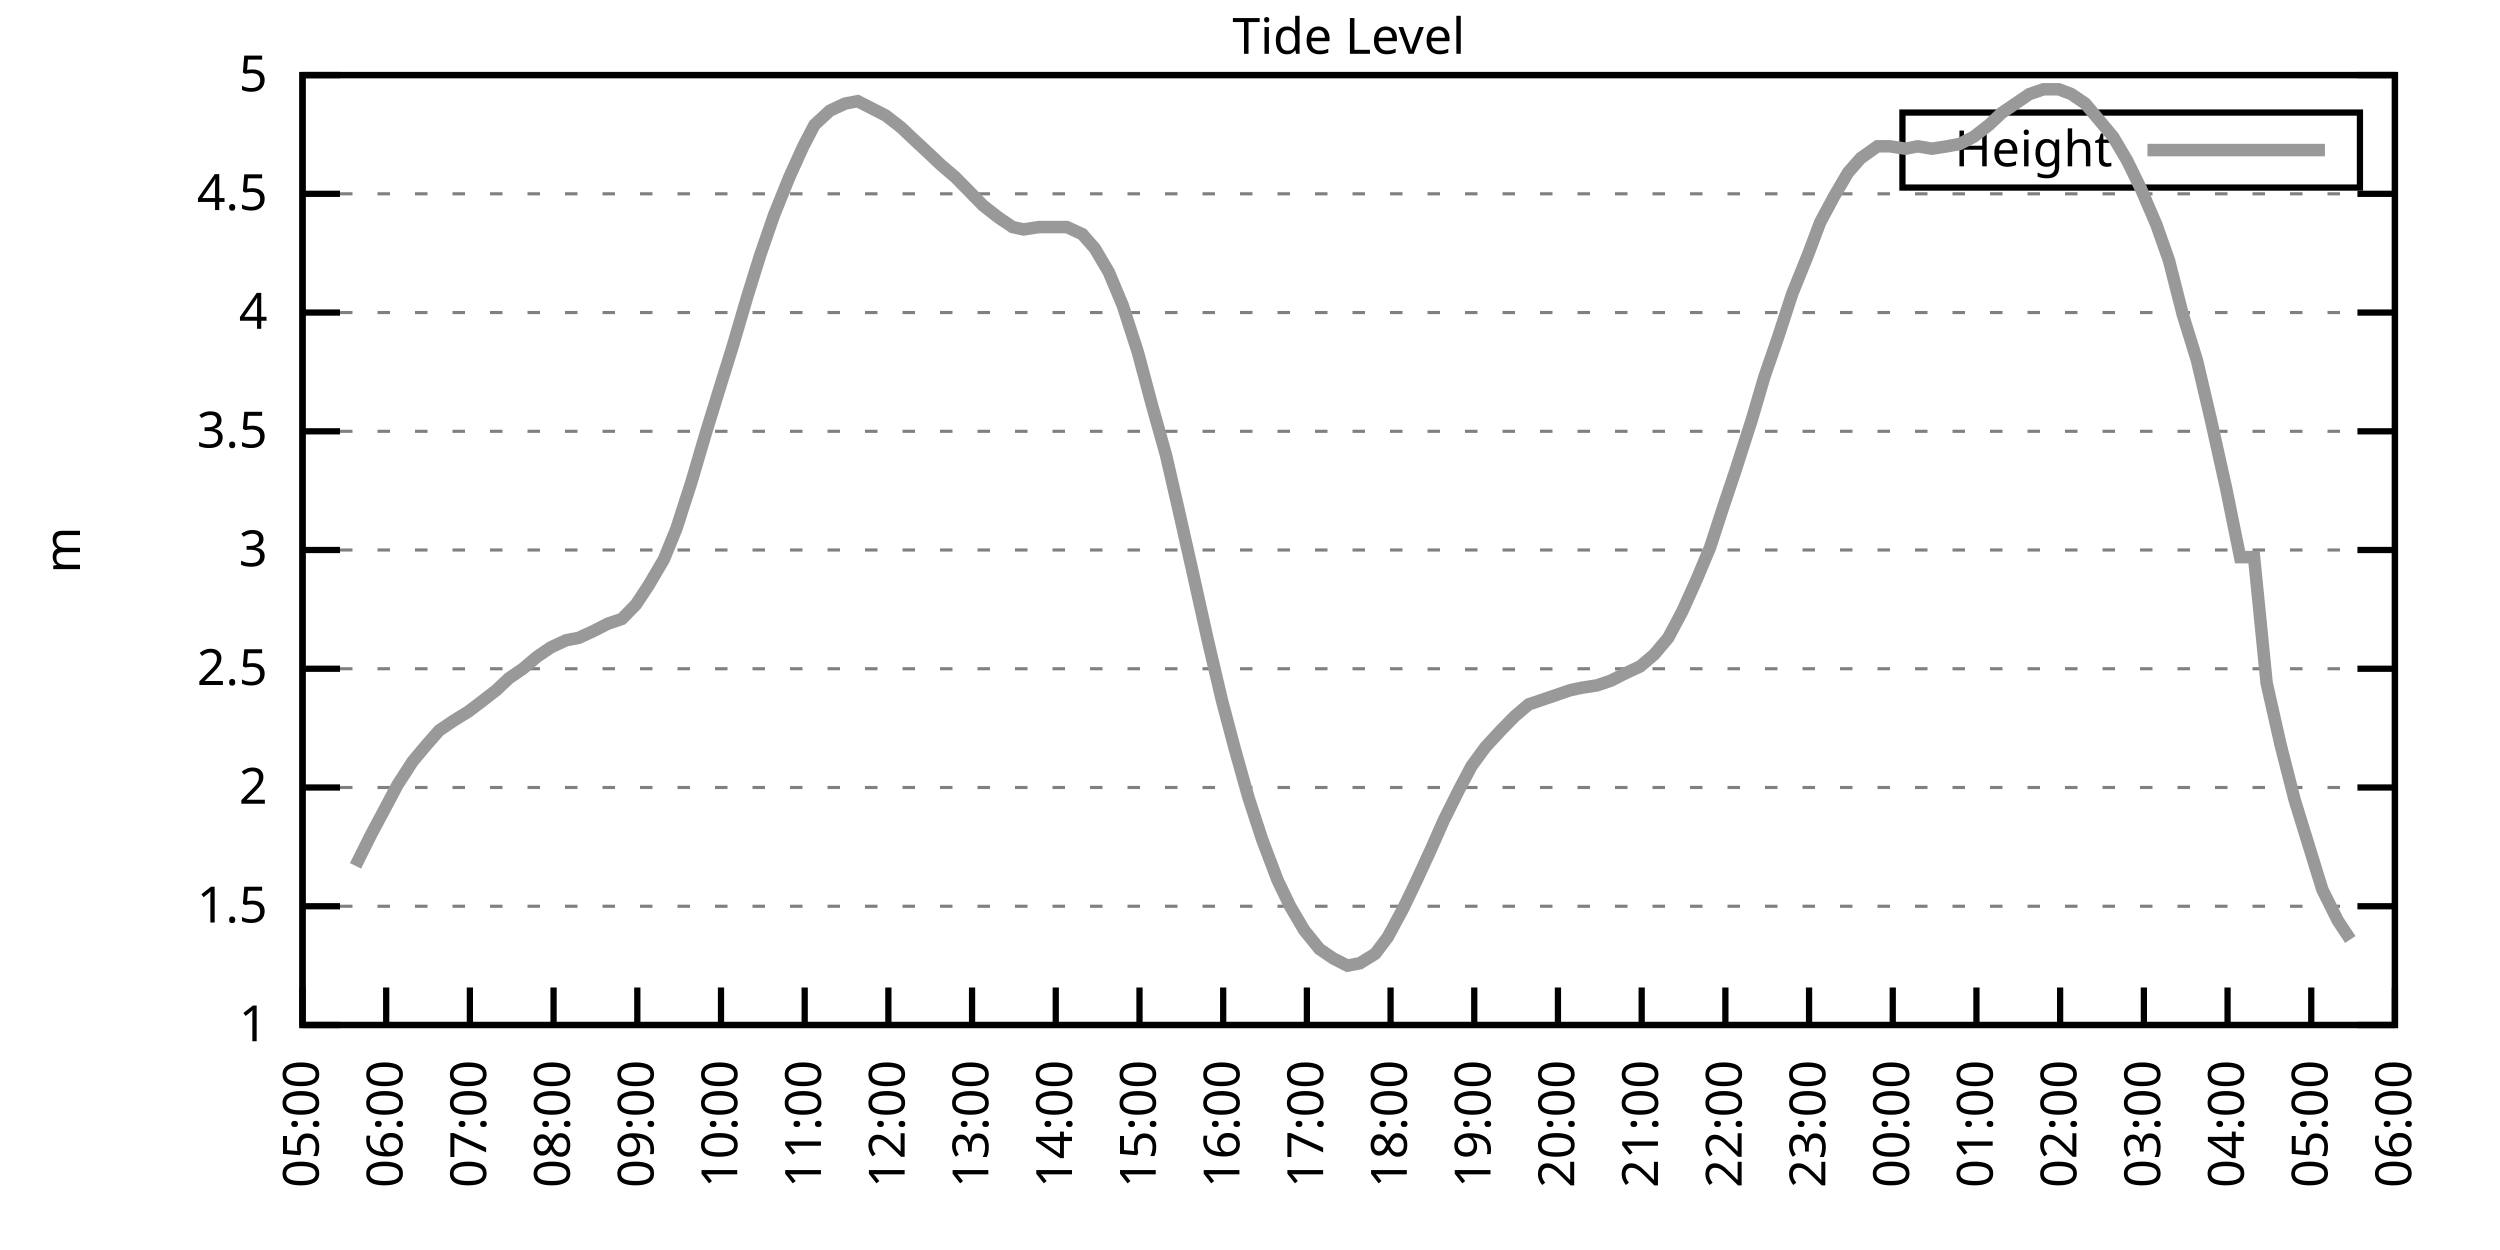
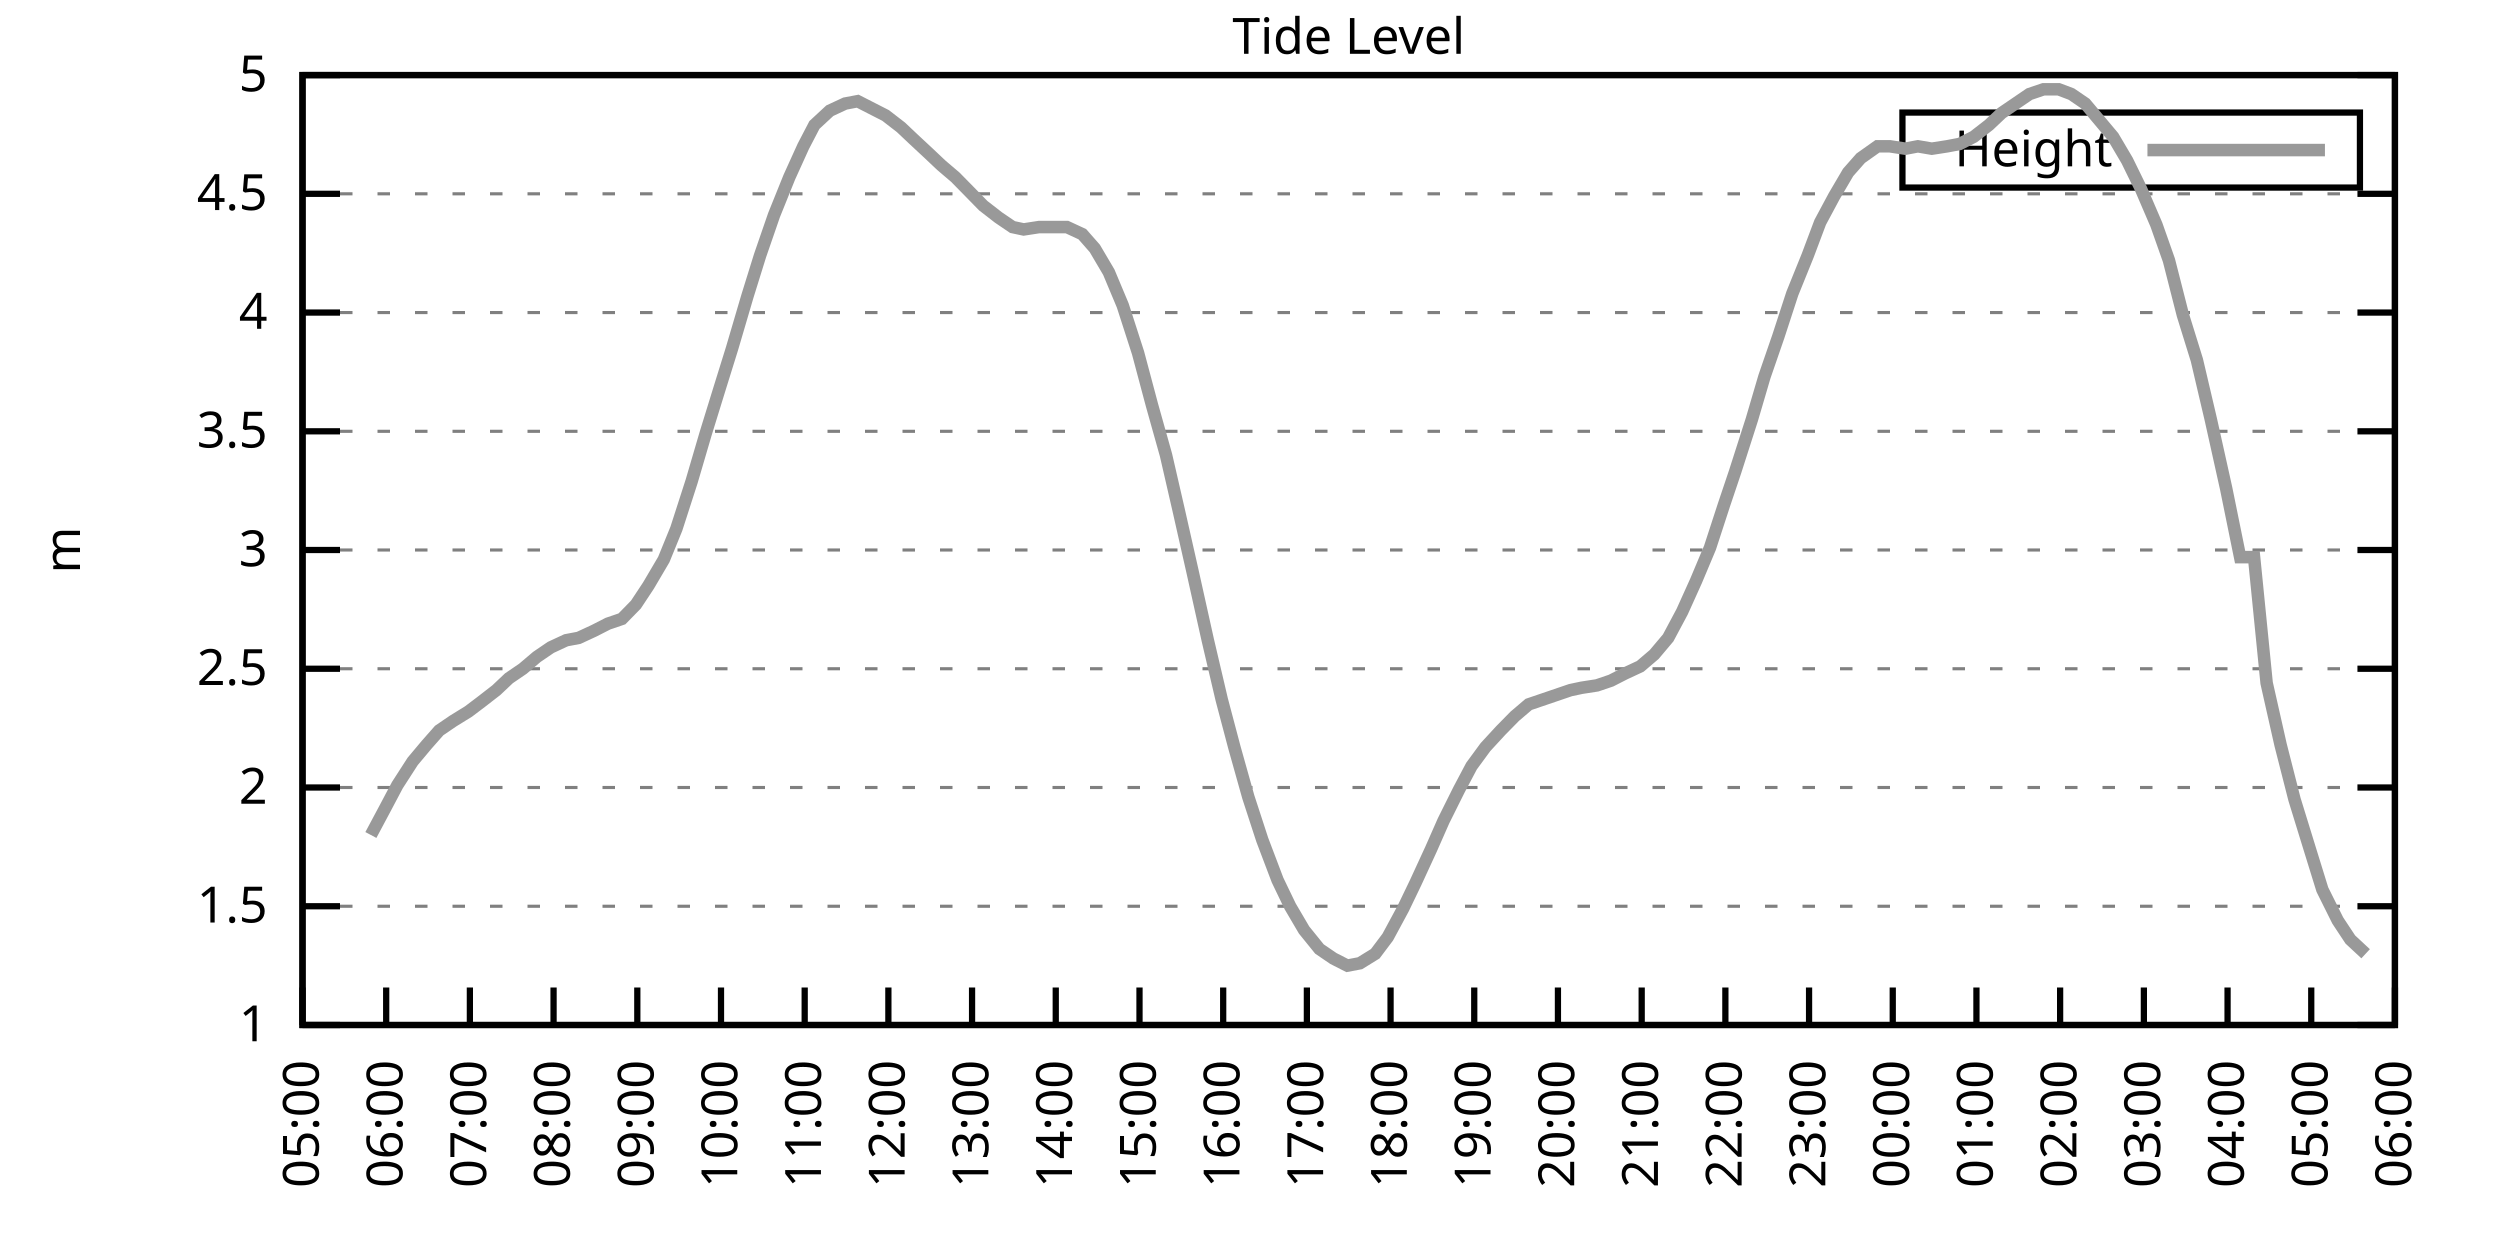
<svg xmlns="http://www.w3.org/2000/svg" xmlns:xlink="http://www.w3.org/1999/xlink" width="400" height="200" viewBox="0 0 400 200">
  <g id="gnuplot_canvas">
    <rect x="0" y="0" width="400" height="200" fill="none" />
    <defs>
      <circle id="gpDot" r="0.5" stroke-width="0.5" stroke="currentColor" />
      <path id="gpPt0" stroke-width="0.333" stroke="currentColor" d="M-1,0 h2 M0,-1 v2" />
      <path id="gpPt1" stroke-width="0.333" stroke="currentColor" d="M-1,-1 L1,1 M1,-1 L-1,1" />
      <path id="gpPt2" stroke-width="0.333" stroke="currentColor" d="M-1,0 L1,0 M0,-1 L0,1 M-1,-1 L1,1 M-1,1 L1,-1" />
      <rect id="gpPt3" stroke-width="0.333" stroke="currentColor" x="-1" y="-1" width="2" height="2" />
      <rect id="gpPt4" stroke-width="0.333" stroke="currentColor" fill="currentColor" x="-1" y="-1" width="2" height="2" />
      <circle id="gpPt5" stroke-width="0.333" stroke="currentColor" cx="0" cy="0" r="1" />
      <use xlink:href="#gpPt5" id="gpPt6" fill="currentColor" stroke="none" />
      <path id="gpPt7" stroke-width="0.333" stroke="currentColor" d="M0,-1.33 L-1.33,0.67 L1.33,0.67 z" />
      <use xlink:href="#gpPt7" id="gpPt8" fill="currentColor" stroke="none" />
      <use xlink:href="#gpPt7" id="gpPt9" stroke="currentColor" transform="rotate(180)" />
      <use xlink:href="#gpPt9" id="gpPt10" fill="currentColor" stroke="none" />
      <use xlink:href="#gpPt3" id="gpPt11" stroke="currentColor" transform="rotate(45)" />
      <use xlink:href="#gpPt11" id="gpPt12" fill="currentColor" stroke="none" />
      <path id="gpPt13" stroke-width="0.333" stroke="currentColor" d="M0,1.330 L1.265,0.411 L0.782,-1.067 L-0.782,-1.076 L-1.265,0.411 z" />
      <use xlink:href="#gpPt13" id="gpPt14" fill="currentColor" stroke="none" />
      <filter id="textbox" filterUnits="objectBoundingBox" x="0" y="0" height="1" width="1">
        <feFlood flood-color="white" flood-opacity="1" result="bgnd" />
        <feComposite in="SourceGraphic" in2="bgnd" operator="atop" />
      </filter>
      <filter id="greybox" filterUnits="objectBoundingBox" x="0" y="0" height="1" width="1">
        <feFlood flood-color="lightgrey" flood-opacity="1" result="grey" />
        <feComposite in="SourceGraphic" in2="grey" operator="atop" />
      </filter>
    </defs>
    <g fill="none" color="white" stroke="currentColor" stroke-width="1.00" stroke-linecap="butt" stroke-linejoin="miter">
</g>
    <g fill="none" color="black" stroke="currentColor" stroke-width="1.00" stroke-linecap="butt" stroke-linejoin="miter">
      <g stroke="none" shape-rendering="crispEdges">
        <polygon fill="rgb(255, 255, 255)" points="48.40,164.00 383.18,164.00 383.18,12.02 48.40,12.02 " />
      </g>
    </g>
    <g fill="none" color="black" stroke="currentColor" stroke-width="1.00" stroke-linecap="butt" stroke-linejoin="miter">
</g>
    <g fill="none" color="black" stroke="black" stroke-width="0.50" stroke-linecap="butt" stroke-linejoin="miter">
</g>
    <g fill="none" color="gray" stroke="currentColor" stroke-width="0.50" stroke-linecap="butt" stroke-linejoin="miter">
      <path stroke="gray" stroke-dasharray="2,4" class="gridline" d="M48.40,164.00 L383.19,164.00  " />
    </g>
    <g fill="none" color="gray" stroke="gray" stroke-width="1.00" stroke-linecap="butt" stroke-linejoin="miter">
</g>
    <g fill="none" color="black" stroke="currentColor" stroke-width="1.00" stroke-linecap="butt" stroke-linejoin="miter">
      <path stroke="black" d="M48.40,164.00 L54.40,164.00 M383.19,164.00 L377.19,164.00  " />
      <g transform="translate(42.80,166.60)" stroke="none" fill="black" font-family="Sans" font-size="8.00" text-anchor="end">
        <text>
          <tspan font-family="Sans"> 1</tspan>
        </text>
      </g>
    </g>
    <g fill="none" color="black" stroke="currentColor" stroke-width="1.00" stroke-linecap="butt" stroke-linejoin="miter">
</g>
    <g fill="none" color="black" stroke="black" stroke-width="0.50" stroke-linecap="butt" stroke-linejoin="miter">
</g>
    <g fill="none" color="gray" stroke="currentColor" stroke-width="0.50" stroke-linecap="butt" stroke-linejoin="miter">
      <path stroke="gray" stroke-dasharray="2,4" class="gridline" d="M48.40,145.00 L383.19,145.00  " />
    </g>
    <g fill="none" color="gray" stroke="gray" stroke-width="1.00" stroke-linecap="butt" stroke-linejoin="miter">
</g>
    <g fill="none" color="black" stroke="currentColor" stroke-width="1.00" stroke-linecap="butt" stroke-linejoin="miter">
      <path stroke="black" d="M48.40,145.00 L54.40,145.00 M383.19,145.00 L377.19,145.00  " />
      <g transform="translate(42.80,147.60)" stroke="none" fill="black" font-family="Sans" font-size="8.00" text-anchor="end">
        <text>
          <tspan font-family="Sans"> 1.5</tspan>
        </text>
      </g>
    </g>
    <g fill="none" color="black" stroke="currentColor" stroke-width="1.00" stroke-linecap="butt" stroke-linejoin="miter">
</g>
    <g fill="none" color="black" stroke="black" stroke-width="0.50" stroke-linecap="butt" stroke-linejoin="miter">
</g>
    <g fill="none" color="gray" stroke="currentColor" stroke-width="0.50" stroke-linecap="butt" stroke-linejoin="miter">
      <path stroke="gray" stroke-dasharray="2,4" class="gridline" d="M48.40,126.00 L383.19,126.00  " />
    </g>
    <g fill="none" color="gray" stroke="gray" stroke-width="1.00" stroke-linecap="butt" stroke-linejoin="miter">
</g>
    <g fill="none" color="black" stroke="currentColor" stroke-width="1.00" stroke-linecap="butt" stroke-linejoin="miter">
      <path stroke="black" d="M48.40,126.00 L54.40,126.00 M383.19,126.00 L377.19,126.00  " />
      <g transform="translate(42.80,128.60)" stroke="none" fill="black" font-family="Sans" font-size="8.00" text-anchor="end">
        <text>
          <tspan font-family="Sans"> 2</tspan>
        </text>
      </g>
    </g>
    <g fill="none" color="black" stroke="currentColor" stroke-width="1.00" stroke-linecap="butt" stroke-linejoin="miter">
</g>
    <g fill="none" color="black" stroke="black" stroke-width="0.50" stroke-linecap="butt" stroke-linejoin="miter">
</g>
    <g fill="none" color="gray" stroke="currentColor" stroke-width="0.50" stroke-linecap="butt" stroke-linejoin="miter">
      <path stroke="gray" stroke-dasharray="2,4" class="gridline" d="M48.40,107.00 L383.19,107.00  " />
    </g>
    <g fill="none" color="gray" stroke="gray" stroke-width="1.00" stroke-linecap="butt" stroke-linejoin="miter">
</g>
    <g fill="none" color="black" stroke="currentColor" stroke-width="1.00" stroke-linecap="butt" stroke-linejoin="miter">
      <path stroke="black" d="M48.40,107.00 L54.40,107.00 M383.19,107.00 L377.19,107.00  " />
      <g transform="translate(42.80,109.60)" stroke="none" fill="black" font-family="Sans" font-size="8.00" text-anchor="end">
        <text>
          <tspan font-family="Sans"> 2.5</tspan>
        </text>
      </g>
    </g>
    <g fill="none" color="black" stroke="currentColor" stroke-width="1.00" stroke-linecap="butt" stroke-linejoin="miter">
</g>
    <g fill="none" color="black" stroke="black" stroke-width="0.50" stroke-linecap="butt" stroke-linejoin="miter">
</g>
    <g fill="none" color="gray" stroke="currentColor" stroke-width="0.50" stroke-linecap="butt" stroke-linejoin="miter">
      <path stroke="gray" stroke-dasharray="2,4" class="gridline" d="M48.40,88.00 L383.19,88.00  " />
    </g>
    <g fill="none" color="gray" stroke="gray" stroke-width="1.00" stroke-linecap="butt" stroke-linejoin="miter">
</g>
    <g fill="none" color="black" stroke="currentColor" stroke-width="1.00" stroke-linecap="butt" stroke-linejoin="miter">
      <path stroke="black" d="M48.40,88.00 L54.40,88.00 M383.19,88.00 L377.19,88.00  " />
      <g transform="translate(42.80,90.60)" stroke="none" fill="black" font-family="Sans" font-size="8.00" text-anchor="end">
        <text>
          <tspan font-family="Sans"> 3</tspan>
        </text>
      </g>
    </g>
    <g fill="none" color="black" stroke="currentColor" stroke-width="1.00" stroke-linecap="butt" stroke-linejoin="miter">
</g>
    <g fill="none" color="black" stroke="black" stroke-width="0.50" stroke-linecap="butt" stroke-linejoin="miter">
</g>
    <g fill="none" color="gray" stroke="currentColor" stroke-width="0.50" stroke-linecap="butt" stroke-linejoin="miter">
      <path stroke="gray" stroke-dasharray="2,4" class="gridline" d="M48.40,69.01 L383.19,69.01  " />
    </g>
    <g fill="none" color="gray" stroke="gray" stroke-width="1.00" stroke-linecap="butt" stroke-linejoin="miter">
</g>
    <g fill="none" color="black" stroke="currentColor" stroke-width="1.00" stroke-linecap="butt" stroke-linejoin="miter">
      <path stroke="black" d="M48.40,69.01 L54.40,69.01 M383.19,69.01 L377.19,69.01  " />
      <g transform="translate(42.80,71.61)" stroke="none" fill="black" font-family="Sans" font-size="8.00" text-anchor="end">
        <text>
          <tspan font-family="Sans"> 3.5</tspan>
        </text>
      </g>
    </g>
    <g fill="none" color="black" stroke="currentColor" stroke-width="1.00" stroke-linecap="butt" stroke-linejoin="miter">
</g>
    <g fill="none" color="black" stroke="black" stroke-width="0.50" stroke-linecap="butt" stroke-linejoin="miter">
</g>
    <g fill="none" color="gray" stroke="currentColor" stroke-width="0.50" stroke-linecap="butt" stroke-linejoin="miter">
      <path stroke="gray" stroke-dasharray="2,4" class="gridline" d="M48.40,50.01 L383.19,50.01  " />
    </g>
    <g fill="none" color="gray" stroke="gray" stroke-width="1.00" stroke-linecap="butt" stroke-linejoin="miter">
</g>
    <g fill="none" color="black" stroke="currentColor" stroke-width="1.00" stroke-linecap="butt" stroke-linejoin="miter">
      <path stroke="black" d="M48.40,50.01 L54.40,50.01 M383.19,50.01 L377.19,50.01  " />
      <g transform="translate(42.80,52.61)" stroke="none" fill="black" font-family="Sans" font-size="8.00" text-anchor="end">
        <text>
          <tspan font-family="Sans"> 4</tspan>
        </text>
      </g>
    </g>
    <g fill="none" color="black" stroke="currentColor" stroke-width="1.00" stroke-linecap="butt" stroke-linejoin="miter">
</g>
    <g fill="none" color="black" stroke="black" stroke-width="0.50" stroke-linecap="butt" stroke-linejoin="miter">
</g>
    <g fill="none" color="gray" stroke="currentColor" stroke-width="0.50" stroke-linecap="butt" stroke-linejoin="miter">
      <path stroke="gray" stroke-dasharray="2,4" class="gridline" d="M48.40,31.01 L383.19,31.01  " />
    </g>
    <g fill="none" color="gray" stroke="gray" stroke-width="1.00" stroke-linecap="butt" stroke-linejoin="miter">
</g>
    <g fill="none" color="black" stroke="currentColor" stroke-width="1.00" stroke-linecap="butt" stroke-linejoin="miter">
      <path stroke="black" d="M48.40,31.01 L54.40,31.01 M383.19,31.01 L377.19,31.01  " />
      <g transform="translate(42.80,33.61)" stroke="none" fill="black" font-family="Sans" font-size="8.00" text-anchor="end">
        <text>
          <tspan font-family="Sans"> 4.5</tspan>
        </text>
      </g>
    </g>
    <g fill="none" color="black" stroke="currentColor" stroke-width="1.00" stroke-linecap="butt" stroke-linejoin="miter">
</g>
    <g fill="none" color="black" stroke="black" stroke-width="0.50" stroke-linecap="butt" stroke-linejoin="miter">
</g>
    <g fill="none" color="gray" stroke="currentColor" stroke-width="0.50" stroke-linecap="butt" stroke-linejoin="miter">
      <path stroke="gray" stroke-dasharray="2,4" class="gridline" d="M48.40,12.01 L383.19,12.01  " />
    </g>
    <g fill="none" color="gray" stroke="gray" stroke-width="1.00" stroke-linecap="butt" stroke-linejoin="miter">
</g>
    <g fill="none" color="black" stroke="currentColor" stroke-width="1.00" stroke-linecap="butt" stroke-linejoin="miter">
      <path stroke="black" d="M48.40,12.01 L54.40,12.01 M383.19,12.01 L377.19,12.01  " />
      <g transform="translate(42.80,14.61)" stroke="none" fill="black" font-family="Sans" font-size="8.00" text-anchor="end">
        <text>
          <tspan font-family="Sans"> 5</tspan>
        </text>
      </g>
    </g>
    <g fill="none" color="black" stroke="currentColor" stroke-width="1.00" stroke-linecap="butt" stroke-linejoin="miter">
      <path stroke="black" d="M48.40,164.00 L48.40,158.00  " />
      <g transform="translate(51.00,169.60) rotate(270.00)" stroke="none" fill="black" font-family="Sans" font-size="8.00" text-anchor="end">
        <text>
          <tspan font-family="Sans">05:00</tspan>
        </text>
      </g>
    </g>
    <g fill="none" color="black" stroke="currentColor" stroke-width="1.00" stroke-linecap="butt" stroke-linejoin="miter">
      <path stroke="black" d="M61.79,164.00 L61.79,158.00  " />
      <g transform="translate(64.39,169.60) rotate(270.00)" stroke="none" fill="black" font-family="Sans" font-size="8.00" text-anchor="end">
        <text>
          <tspan font-family="Sans">06:00</tspan>
        </text>
      </g>
    </g>
    <g fill="none" color="black" stroke="currentColor" stroke-width="1.00" stroke-linecap="butt" stroke-linejoin="miter">
      <path stroke="black" d="M75.18,164.00 L75.18,158.00  " />
      <g transform="translate(77.78,169.60) rotate(270.00)" stroke="none" fill="black" font-family="Sans" font-size="8.00" text-anchor="end">
        <text>
          <tspan font-family="Sans">07:00</tspan>
        </text>
      </g>
    </g>
    <g fill="none" color="black" stroke="currentColor" stroke-width="1.00" stroke-linecap="butt" stroke-linejoin="miter">
      <path stroke="black" d="M88.57,164.00 L88.57,158.00  " />
      <g transform="translate(91.17,169.60) rotate(270.00)" stroke="none" fill="black" font-family="Sans" font-size="8.00" text-anchor="end">
        <text>
          <tspan font-family="Sans">08:00</tspan>
        </text>
      </g>
    </g>
    <g fill="none" color="black" stroke="currentColor" stroke-width="1.00" stroke-linecap="butt" stroke-linejoin="miter">
      <path stroke="black" d="M101.97,164.00 L101.97,158.00  " />
      <g transform="translate(104.57,169.60) rotate(270.00)" stroke="none" fill="black" font-family="Sans" font-size="8.00" text-anchor="end">
        <text>
          <tspan font-family="Sans">09:00</tspan>
        </text>
      </g>
    </g>
    <g fill="none" color="black" stroke="currentColor" stroke-width="1.00" stroke-linecap="butt" stroke-linejoin="miter">
      <path stroke="black" d="M115.36,164.00 L115.36,158.00  " />
      <g transform="translate(117.96,169.60) rotate(270.00)" stroke="none" fill="black" font-family="Sans" font-size="8.00" text-anchor="end">
        <text>
          <tspan font-family="Sans">10:00</tspan>
        </text>
      </g>
    </g>
    <g fill="none" color="black" stroke="currentColor" stroke-width="1.00" stroke-linecap="butt" stroke-linejoin="miter">
      <path stroke="black" d="M128.75,164.00 L128.75,158.00  " />
      <g transform="translate(131.35,169.60) rotate(270.00)" stroke="none" fill="black" font-family="Sans" font-size="8.00" text-anchor="end">
        <text>
          <tspan font-family="Sans">11:00</tspan>
        </text>
      </g>
    </g>
    <g fill="none" color="black" stroke="currentColor" stroke-width="1.00" stroke-linecap="butt" stroke-linejoin="miter">
      <path stroke="black" d="M142.14,164.00 L142.14,158.00  " />
      <g transform="translate(144.74,169.60) rotate(270.00)" stroke="none" fill="black" font-family="Sans" font-size="8.00" text-anchor="end">
        <text>
          <tspan font-family="Sans">12:00</tspan>
        </text>
      </g>
    </g>
    <g fill="none" color="black" stroke="currentColor" stroke-width="1.00" stroke-linecap="butt" stroke-linejoin="miter">
      <path stroke="black" d="M155.53,164.00 L155.53,158.00  " />
      <g transform="translate(158.13,169.60) rotate(270.00)" stroke="none" fill="black" font-family="Sans" font-size="8.00" text-anchor="end">
        <text>
          <tspan font-family="Sans">13:00</tspan>
        </text>
      </g>
    </g>
    <g fill="none" color="black" stroke="currentColor" stroke-width="1.00" stroke-linecap="butt" stroke-linejoin="miter">
      <path stroke="black" d="M168.92,164.00 L168.92,158.00  " />
      <g transform="translate(171.52,169.60) rotate(270.00)" stroke="none" fill="black" font-family="Sans" font-size="8.00" text-anchor="end">
        <text>
          <tspan font-family="Sans">14:00</tspan>
        </text>
      </g>
    </g>
    <g fill="none" color="black" stroke="currentColor" stroke-width="1.00" stroke-linecap="butt" stroke-linejoin="miter">
      <path stroke="black" d="M182.32,164.00 L182.32,158.00  " />
      <g transform="translate(184.92,169.60) rotate(270.00)" stroke="none" fill="black" font-family="Sans" font-size="8.00" text-anchor="end">
        <text>
          <tspan font-family="Sans">15:00</tspan>
        </text>
      </g>
    </g>
    <g fill="none" color="black" stroke="currentColor" stroke-width="1.00" stroke-linecap="butt" stroke-linejoin="miter">
      <path stroke="black" d="M195.71,164.00 L195.71,158.00  " />
      <g transform="translate(198.31,169.60) rotate(270.00)" stroke="none" fill="black" font-family="Sans" font-size="8.00" text-anchor="end">
        <text>
          <tspan font-family="Sans">16:00</tspan>
        </text>
      </g>
    </g>
    <g fill="none" color="black" stroke="currentColor" stroke-width="1.00" stroke-linecap="butt" stroke-linejoin="miter">
      <path stroke="black" d="M209.10,164.00 L209.10,158.00  " />
      <g transform="translate(211.70,169.60) rotate(270.00)" stroke="none" fill="black" font-family="Sans" font-size="8.00" text-anchor="end">
        <text>
          <tspan font-family="Sans">17:00</tspan>
        </text>
      </g>
    </g>
    <g fill="none" color="black" stroke="currentColor" stroke-width="1.00" stroke-linecap="butt" stroke-linejoin="miter">
      <path stroke="black" d="M222.49,164.00 L222.49,158.00  " />
      <g transform="translate(225.09,169.60) rotate(270.00)" stroke="none" fill="black" font-family="Sans" font-size="8.00" text-anchor="end">
        <text>
          <tspan font-family="Sans">18:00</tspan>
        </text>
      </g>
    </g>
    <g fill="none" color="black" stroke="currentColor" stroke-width="1.00" stroke-linecap="butt" stroke-linejoin="miter">
      <path stroke="black" d="M235.88,164.00 L235.88,158.00  " />
      <g transform="translate(238.48,169.60) rotate(270.00)" stroke="none" fill="black" font-family="Sans" font-size="8.00" text-anchor="end">
        <text>
          <tspan font-family="Sans">19:00</tspan>
        </text>
      </g>
    </g>
    <g fill="none" color="black" stroke="currentColor" stroke-width="1.00" stroke-linecap="butt" stroke-linejoin="miter">
      <path stroke="black" d="M249.27,164.00 L249.27,158.00  " />
      <g transform="translate(251.87,169.60) rotate(270.00)" stroke="none" fill="black" font-family="Sans" font-size="8.00" text-anchor="end">
        <text>
          <tspan font-family="Sans">20:00</tspan>
        </text>
      </g>
    </g>
    <g fill="none" color="black" stroke="currentColor" stroke-width="1.00" stroke-linecap="butt" stroke-linejoin="miter">
      <path stroke="black" d="M262.67,164.00 L262.67,158.00  " />
      <g transform="translate(265.27,169.60) rotate(270.00)" stroke="none" fill="black" font-family="Sans" font-size="8.00" text-anchor="end">
        <text>
          <tspan font-family="Sans">21:00</tspan>
        </text>
      </g>
    </g>
    <g fill="none" color="black" stroke="currentColor" stroke-width="1.00" stroke-linecap="butt" stroke-linejoin="miter">
      <path stroke="black" d="M276.06,164.00 L276.06,158.00  " />
      <g transform="translate(278.66,169.60) rotate(270.00)" stroke="none" fill="black" font-family="Sans" font-size="8.00" text-anchor="end">
        <text>
          <tspan font-family="Sans">22:00</tspan>
        </text>
      </g>
    </g>
    <g fill="none" color="black" stroke="currentColor" stroke-width="1.00" stroke-linecap="butt" stroke-linejoin="miter">
      <path stroke="black" d="M289.45,164.00 L289.45,158.00  " />
      <g transform="translate(292.05,169.60) rotate(270.00)" stroke="none" fill="black" font-family="Sans" font-size="8.00" text-anchor="end">
        <text>
          <tspan font-family="Sans">23:00</tspan>
        </text>
      </g>
    </g>
    <g fill="none" color="black" stroke="currentColor" stroke-width="1.00" stroke-linecap="butt" stroke-linejoin="miter">
      <path stroke="black" d="M302.84,164.00 L302.84,158.00  " />
      <g transform="translate(305.44,169.60) rotate(270.00)" stroke="none" fill="black" font-family="Sans" font-size="8.00" text-anchor="end">
        <text>
          <tspan font-family="Sans">00:00</tspan>
        </text>
      </g>
    </g>
    <g fill="none" color="black" stroke="currentColor" stroke-width="1.00" stroke-linecap="butt" stroke-linejoin="miter">
      <path stroke="black" d="M316.23,164.00 L316.23,158.00  " />
      <g transform="translate(318.83,169.60) rotate(270.00)" stroke="none" fill="black" font-family="Sans" font-size="8.00" text-anchor="end">
        <text>
          <tspan font-family="Sans">01:00</tspan>
        </text>
      </g>
    </g>
    <g fill="none" color="black" stroke="currentColor" stroke-width="1.00" stroke-linecap="butt" stroke-linejoin="miter">
      <path stroke="black" d="M329.62,164.00 L329.62,158.00  " />
      <g transform="translate(332.22,169.60) rotate(270.00)" stroke="none" fill="black" font-family="Sans" font-size="8.00" text-anchor="end">
        <text>
          <tspan font-family="Sans">02:00</tspan>
        </text>
      </g>
    </g>
    <g fill="none" color="black" stroke="currentColor" stroke-width="1.00" stroke-linecap="butt" stroke-linejoin="miter">
      <path stroke="black" d="M343.02,164.00 L343.02,158.00  " />
      <g transform="translate(345.62,169.60) rotate(270.00)" stroke="none" fill="black" font-family="Sans" font-size="8.00" text-anchor="end">
        <text>
          <tspan font-family="Sans">03:00</tspan>
        </text>
      </g>
    </g>
    <g fill="none" color="black" stroke="currentColor" stroke-width="1.00" stroke-linecap="butt" stroke-linejoin="miter">
      <path stroke="black" d="M356.41,164.00 L356.41,158.00  " />
      <g transform="translate(359.01,169.60) rotate(270.00)" stroke="none" fill="black" font-family="Sans" font-size="8.00" text-anchor="end">
        <text>
          <tspan font-family="Sans">04:00</tspan>
        </text>
      </g>
    </g>
    <g fill="none" color="black" stroke="currentColor" stroke-width="1.00" stroke-linecap="butt" stroke-linejoin="miter">
      <path stroke="black" d="M369.80,164.00 L369.80,158.00  " />
      <g transform="translate(372.40,169.60) rotate(270.00)" stroke="none" fill="black" font-family="Sans" font-size="8.00" text-anchor="end">
        <text>
          <tspan font-family="Sans">05:00</tspan>
        </text>
      </g>
    </g>
    <g fill="none" color="black" stroke="currentColor" stroke-width="1.00" stroke-linecap="butt" stroke-linejoin="miter">
      <path stroke="black" d="M383.19,164.00 L383.19,158.00  " />
      <g transform="translate(385.79,169.60) rotate(270.00)" stroke="none" fill="black" font-family="Sans" font-size="8.00" text-anchor="end">
        <text>
          <tspan font-family="Sans">06:00</tspan>
        </text>
      </g>
    </g>
    <g fill="none" color="black" stroke="currentColor" stroke-width="1.00" stroke-linecap="butt" stroke-linejoin="miter">
</g>
    <g fill="none" color="black" stroke="currentColor" stroke-width="1.00" stroke-linecap="butt" stroke-linejoin="miter">
      <path stroke="black" d="M48.40,12.01 L48.40,164.00 L383.19,164.00 L383.19,12.01 L48.40,12.01 Z  " />
    </g>
    <g fill="none" color="black" stroke="currentColor" stroke-width="1.00" stroke-linecap="butt" stroke-linejoin="miter">
</g>
    <g fill="none" color="black" stroke="currentColor" stroke-width="1.00" stroke-linecap="butt" stroke-linejoin="miter">
      <path stroke="black" d="M304.39,30.01 L304.39,18.01 L377.59,18.01 L377.59,30.01 L304.39,30.01 Z  " />
    </g>
    <g id="Tide_level_plot_1">
      <g fill="none" color="white" stroke="black" stroke-width="2.00" stroke-linecap="butt" stroke-linejoin="miter">
</g>
      <g fill="none" color="black" stroke="currentColor" stroke-width="2.00" stroke-linecap="butt" stroke-linejoin="miter">
        <g transform="translate(337.99,26.61)" stroke="none" fill="black" font-family="Sans" font-size="8.00" text-anchor="end">
          <text>
            <tspan font-family="Sans">Height</tspan>
          </text>
        </g>
      </g>
      <g fill="none" color="black" stroke="currentColor" stroke-width="2.00" stroke-linecap="butt" stroke-linejoin="miter">
-         <path stroke="rgb(153, 153, 153)" d="M343.59,24.01 L371.99,24.01 M56.88,138.54 L59.34,133.60 L61.57,129.42 L63.58,125.62 L66.03,121.82 L68.26,119.16   L70.27,116.88 L72.50,115.36 L74.96,113.84 L76.97,112.32 L79.42,110.42 L81.43,108.52 L83.66,107.00 L85.90,105.10   L88.13,103.58 L90.58,102.44 L92.59,102.06 L95.05,100.92 L97.28,99.78 L99.51,99.02 L101.74,96.74 L103.75,93.70   L106.21,89.52 L108.22,84.59 L110.67,76.99 L112.90,69.39 L115.13,62.17 L117.14,55.71 L119.60,47.35 L121.61,40.89   L123.84,34.43 L126.29,28.35 L128.53,23.41 L130.31,19.99 L132.77,17.71 L135.22,16.57 L137.23,16.19 L139.46,17.33   L141.69,18.47 L144.15,20.37 L146.16,22.27 L148.61,24.55 L150.62,26.45 L152.85,28.35 L155.09,30.63 L157.32,32.91   L159.77,34.81 L162.01,36.33 L163.79,36.71 L166.25,36.33 L168.70,36.33 L170.71,36.33 L173.17,37.47 L175.17,39.75   L177.41,43.55 L179.64,48.87 L182.09,56.47 L184.32,64.83 L186.56,72.81 L188.57,81.55 L190.80,91.42 L193.25,102.44   L195.48,111.94 L197.49,119.54 L199.73,127.52 L201.96,134.36 L204.41,140.82 L206.42,145.00 L208.65,148.80 L211.11,151.84   L213.34,153.36 L215.57,154.50 L217.58,154.12 L220.04,152.60 L222.04,149.94 L224.50,145.38 L226.51,141.20 L228.96,135.88   L230.97,131.32 L233.43,126.38 L235.44,122.58 L237.67,119.54 L240.12,116.88 L242.36,114.60 L244.59,112.70 L246.82,111.94   L249.05,111.18 L251.28,110.42 L253.07,110.04 L255.52,109.66 L257.76,108.90 L259.99,107.76 L262.44,106.62 L264.67,104.72   L266.91,102.06 L269.14,97.88 L271.37,92.94 L273.60,87.63 L275.83,80.79 L277.62,75.47 L280.30,67.11 L282.31,60.27   L284.54,53.81 L286.77,46.97 L289.23,40.89 L291.23,35.57 L293.47,31.39 L295.70,27.59 L297.71,25.31 L300.39,23.41   L302.39,23.41 L304.85,23.79 L306.86,23.41 L309.09,23.79 L311.54,23.41 L313.55,23.03 L315.79,21.89 L318.24,19.99   L320.25,18.09 L322.48,16.57 L324.71,15.05 L326.95,14.29 L329.40,14.29 L331.41,15.05 L333.64,16.57 L335.87,19.23   L338.10,21.89 L340.34,25.69 L342.57,30.25 L345.02,35.95 L347.03,41.65 L349.26,50.39 L351.50,57.61 L353.73,67.11   L356.18,78.13 L358.42,89.14 L360.65,89.14 L362.66,109.28 L364.89,119.16 L367.12,127.90 L369.58,135.88 L371.58,142.34   L374.04,147.28 L376.05,150.32  " />
+         <path stroke="rgb(153, 153, 153)" d="M343.59,24.01 L371.99,24.01 M59.34,133.60 L61.57,129.42 L63.58,125.62 L66.03,121.82 L68.26,119.16 L70.27,116.88   L72.50,115.36 L74.96,113.84 L76.97,112.32 L79.42,110.42 L81.43,108.52 L83.66,107.00 L85.90,105.10 L88.13,103.58   L90.58,102.44 L92.59,102.06 L95.05,100.92 L97.28,99.78 L99.51,99.02 L101.74,96.74 L103.75,93.70 L106.21,89.52   L108.22,84.59 L110.67,76.99 L112.90,69.39 L115.13,62.17 L117.14,55.71 L119.60,47.35 L121.61,40.89 L123.84,34.43   L126.29,28.35 L128.53,23.41 L130.31,19.99 L132.77,17.71 L135.22,16.57 L137.23,16.19 L139.46,17.33 L141.69,18.47   L144.15,20.37 L146.16,22.27 L148.61,24.55 L150.62,26.45 L152.85,28.35 L155.09,30.63 L157.32,32.91 L159.77,34.81   L162.01,36.33 L163.79,36.71 L166.25,36.33 L168.70,36.33 L170.71,36.33 L173.17,37.47 L175.17,39.75 L177.41,43.55   L179.64,48.87 L182.09,56.47 L184.32,64.83 L186.56,72.81 L188.57,81.55 L190.80,91.42 L193.25,102.44 L195.48,111.94   L197.49,119.54 L199.73,127.52 L201.96,134.36 L204.41,140.82 L206.42,145.00 L208.65,148.80 L211.11,151.84 L213.34,153.36   L215.57,154.50 L217.58,154.12 L220.04,152.60 L222.04,149.94 L224.50,145.38 L226.51,141.20 L228.96,135.88 L230.97,131.32   L233.43,126.38 L235.44,122.58 L237.67,119.54 L240.12,116.88 L242.36,114.60 L244.59,112.70 L246.82,111.94 L249.05,111.18   L251.28,110.42 L253.07,110.04 L255.52,109.66 L257.76,108.90 L259.99,107.76 L262.44,106.62 L264.67,104.72 L266.91,102.06   L269.14,97.88 L271.37,92.94 L273.60,87.63 L275.83,80.79 L277.62,75.47 L280.30,67.11 L282.31,60.27 L284.54,53.81   L286.77,46.97 L289.23,40.89 L291.23,35.57 L293.47,31.39 L295.70,27.59 L297.71,25.31 L300.39,23.41 L302.39,23.41   L304.85,23.79 L306.86,23.41 L309.09,23.79 L311.54,23.41 L313.55,23.03 L315.79,21.89 L318.24,19.99 L320.25,18.09   L322.48,16.57 L324.71,15.05 L326.95,14.29 L329.40,14.29 L331.41,15.05 L333.64,16.57 L335.87,19.23 L338.10,21.89   L340.34,25.69 L342.57,30.25 L345.02,35.95 L347.03,41.65 L349.26,50.39 L351.50,57.61 L353.73,67.11 L356.18,78.13   L358.42,89.14 L360.65,89.14 L362.66,109.28 L364.89,119.16 L367.12,127.90 L369.58,135.88 L371.58,142.34 L374.04,147.28   L376.05,150.32 L378.50,152.60  " />
      </g>
    </g>
    <g fill="none" color="black" stroke="currentColor" stroke-width="2.00" stroke-linecap="butt" stroke-linejoin="miter">
</g>
    <g fill="none" color="black" stroke="black" stroke-width="1.00" stroke-linecap="butt" stroke-linejoin="miter">
</g>
    <g fill="none" color="black" stroke="currentColor" stroke-width="1.00" stroke-linecap="butt" stroke-linejoin="miter">
      <path stroke="black" d="M48.40,12.01 L48.40,164.00 L383.19,164.00 L383.19,12.01 L48.40,12.01 Z  " />
      <g transform="translate(12.80,88.01) rotate(270.00)" stroke="none" fill="black" font-family="Sans" font-size="8.00" text-anchor="middle">
        <text>
          <tspan font-family="Sans">m</tspan>
        </text>
      </g>
    </g>
    <g fill="none" color="black" stroke="currentColor" stroke-width="1.00" stroke-linecap="butt" stroke-linejoin="miter">
</g>
    <g fill="none" color="black" stroke="currentColor" stroke-width="1.00" stroke-linecap="butt" stroke-linejoin="miter">
      <g transform="translate(215.79,8.61)" stroke="none" fill="black" font-family="Sans" font-size="8.00" text-anchor="middle">
        <text>
          <tspan font-family="Sans">Tide Level</tspan>
        </text>
      </g>
    </g>
    <g fill="none" color="black" stroke="currentColor" stroke-width="1.00" stroke-linecap="butt" stroke-linejoin="miter">
</g>
  </g>
</svg>
